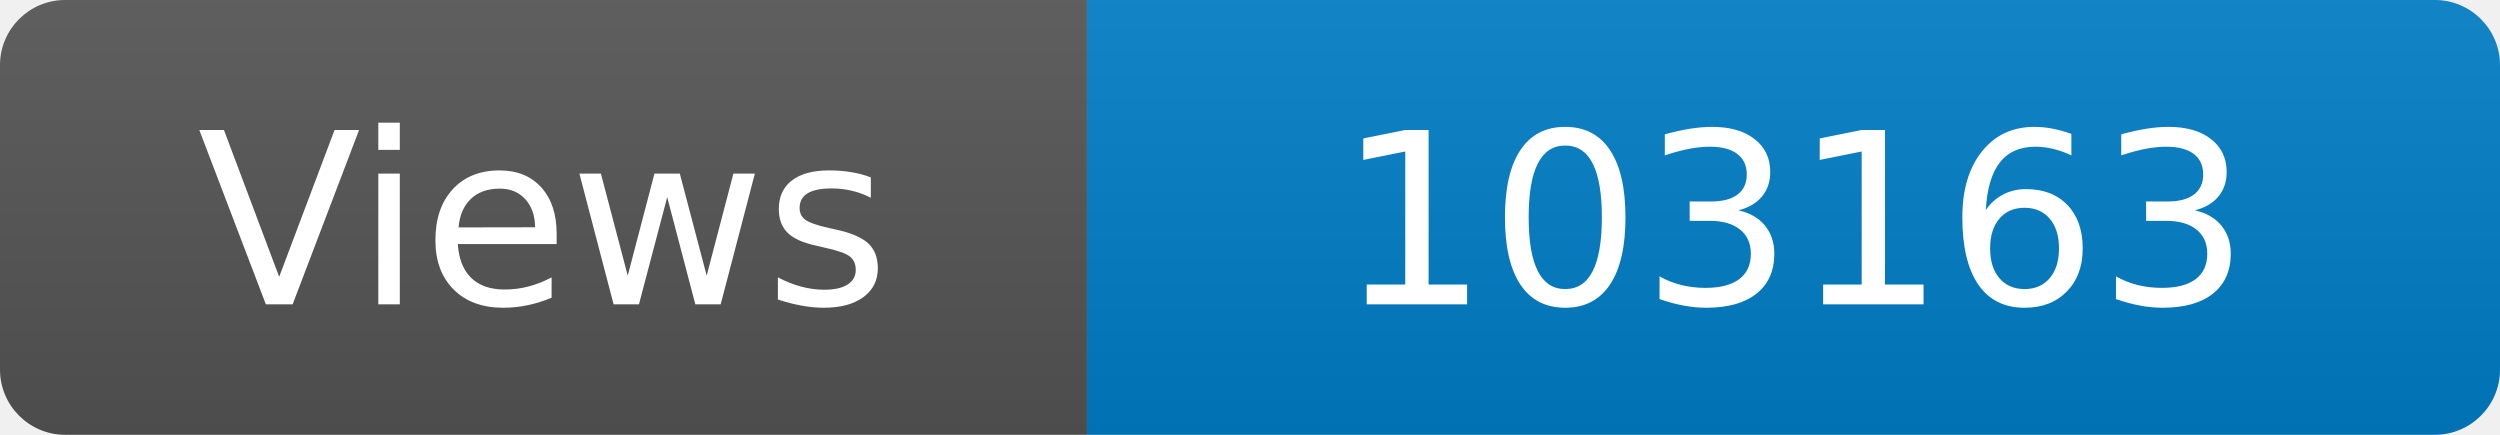
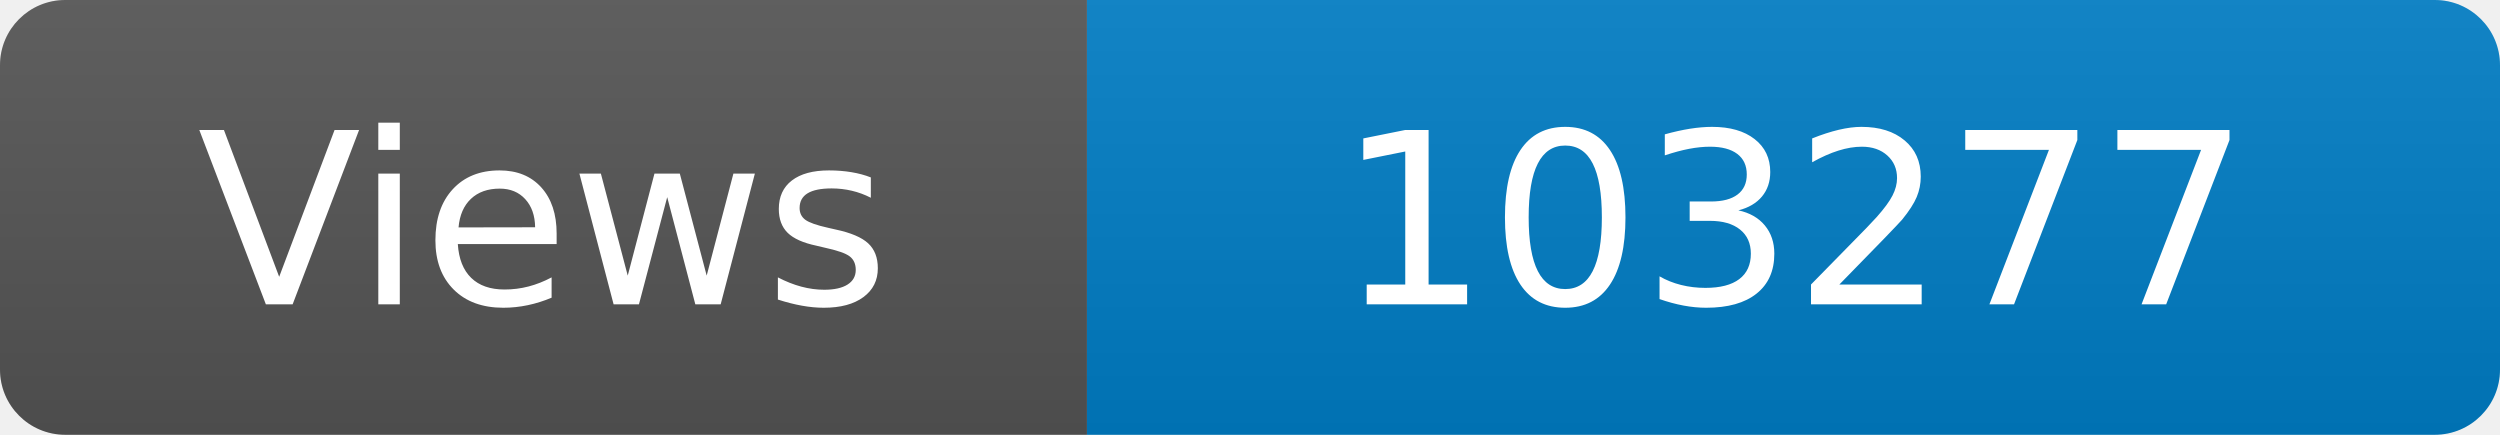
<svg xmlns="http://www.w3.org/2000/svg" width="115" height="20" role="img" aria-label="Maintained?: yes">
  <linearGradient id="s" x2="0" y2="100%">
    <stop offset="0" stop-color="#bbb" stop-opacity=".1" />
    <stop offset="1" stop-opacity=".1" />
  </linearGradient>
  <clipPath id="r">
    <rect width="115" height="20" rx="3" fill="#fff" />
  </clipPath>
  <g clip-path="url(#r)">
    <rect width="50" height="20" fill="#555" />
    <rect x="50" width="160" height="20" fill="#007ec6" />
    <rect width="115" height="20" fill="url(#s)" />
  </g>
  <g fill="#fff" text-anchor="middle" font-family="Verdana,Geneva,DejaVu Sans,sans-serif" font-size="110">
    <text x="250" y="140" transform="scale(.1)" fill="#fff">Views</text>
-     <text x="825" y="140" transform="scale(.1)" fill="#fff">103163</text>
+     <text x="825" y="140" transform="scale(.1)" fill="#fff">103277</text>
  </g>
</svg>
